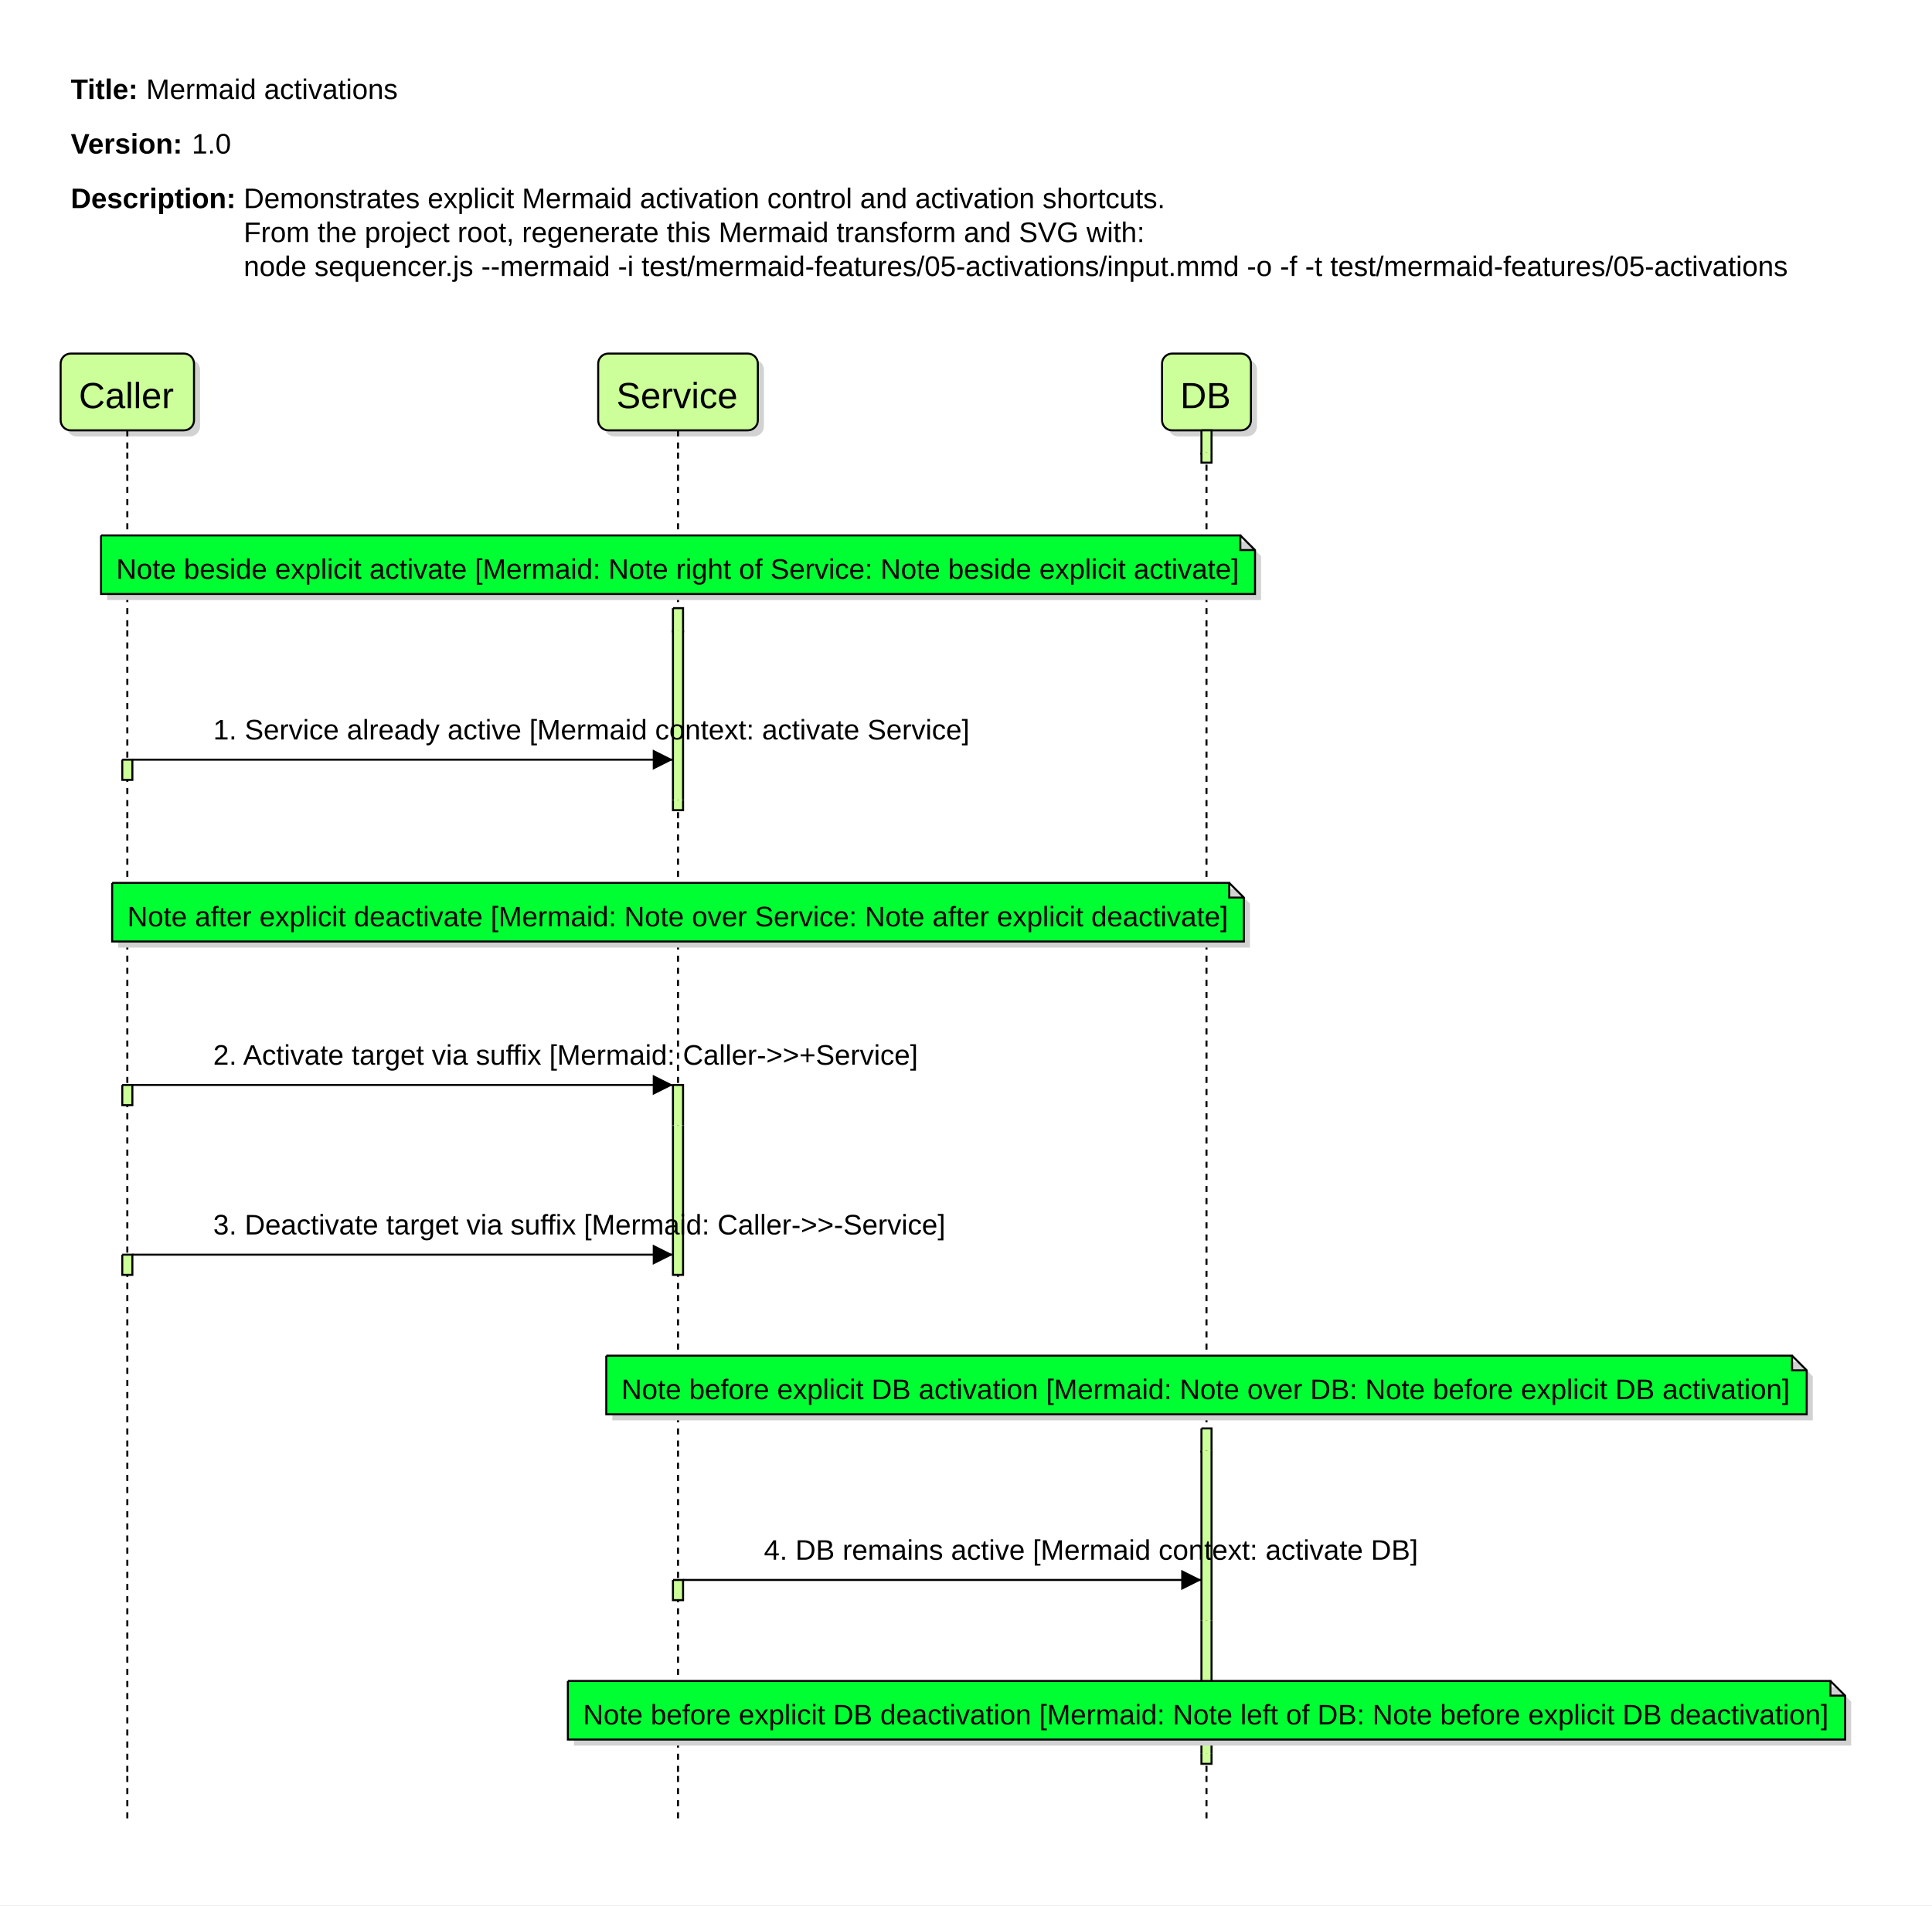
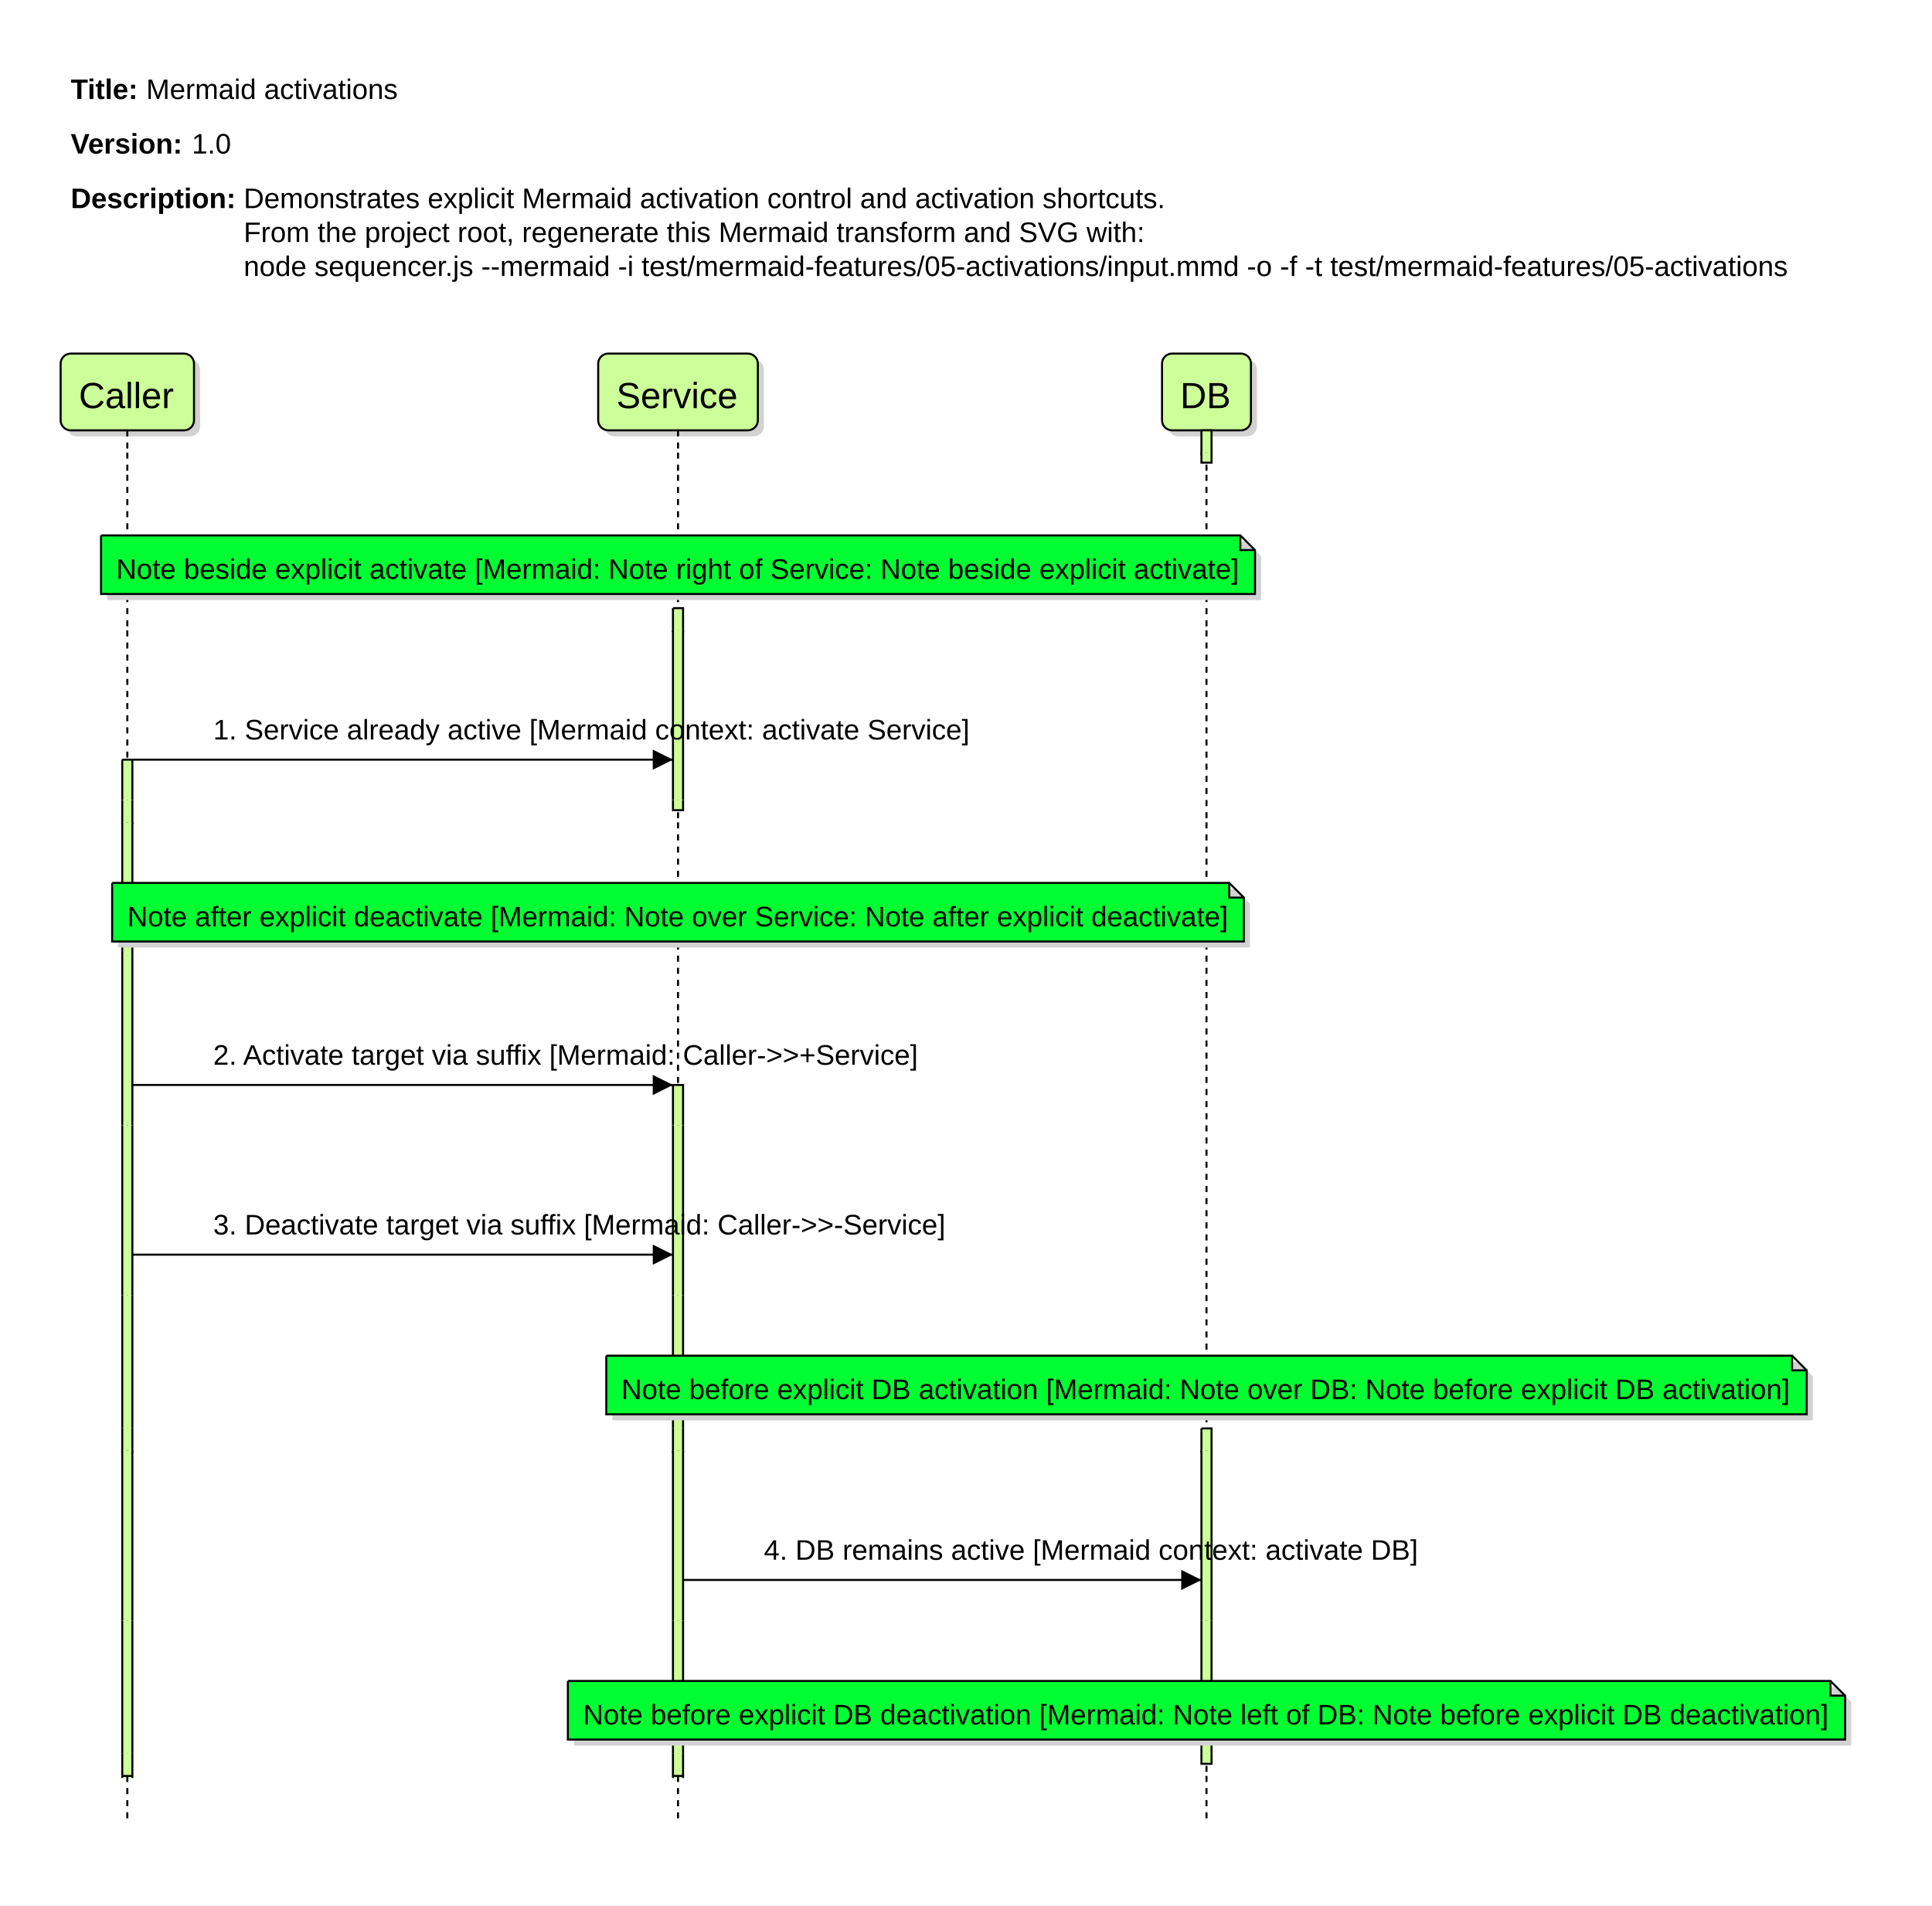
<svg xmlns="http://www.w3.org/2000/svg" width="956" height="943" viewBox="0 0 956 943">
  <rect width="100%" height="100%" fill="white" />
  <path d="M 0 0 L 0 933 L 946 933 L 946 0 L 0 0" fill="rgb(255, 255, 255)" stroke="none" />
  <path d="M 30 30 L 30 57 L 203 57 L 203 30 L 30 30" fill="rgba(0,0,0,0)" stroke="none" />
  <text x="35" y="49" fill="rgb(0,0,0)" font-family="Liberation Sans, Arial, Helvetica, sans-serif" font-size="14" xml:space="preserve" font-weight="bold" dominant-baseline="auto">Title:</text>
  <text x="68.44" y="49" fill="rgb(0,0,0)" font-family="Liberation Sans, Arial, Helvetica, sans-serif" font-size="14" xml:space="preserve" dominant-baseline="auto"> </text>
  <text x="72.33" y="49" fill="rgb(0,0,0)" font-family="Liberation Sans, Arial, Helvetica, sans-serif" font-size="14" xml:space="preserve" dominant-baseline="auto">Mermaid activations</text>
  <path d="M 30 57 L 30 84 L 120 84 L 120 57 L 30 57" fill="rgba(0,0,0,0)" stroke="none" />
  <text x="35" y="76" fill="rgb(0,0,0)" font-family="Liberation Sans, Arial, Helvetica, sans-serif" font-size="14" xml:space="preserve" font-weight="bold" dominant-baseline="auto">Version:</text>
  <text x="91.01" y="76" fill="rgb(0,0,0)" font-family="Liberation Sans, Arial, Helvetica, sans-serif" font-size="14" xml:space="preserve" dominant-baseline="auto"> </text>
  <text x="94.9" y="76" fill="rgb(0,0,0)" font-family="Liberation Sans, Arial, Helvetica, sans-serif" font-size="14" xml:space="preserve" dominant-baseline="auto">1.0</text>
  <path d="M 30 84 L 30 145 L 891 145 L 891 84 L 30 84" fill="rgba(0,0,0,0)" stroke="none" />
  <text x="35" y="103" fill="rgb(0,0,0)" font-family="Liberation Sans, Arial, Helvetica, sans-serif" font-size="14" xml:space="preserve" font-weight="bold" dominant-baseline="auto">Description:</text>
  <text x="116.68" y="103" fill="rgb(0,0,0)" font-family="Liberation Sans, Arial, Helvetica, sans-serif" font-size="14" xml:space="preserve" dominant-baseline="auto"> </text>
  <text x="120.57" y="103" fill="rgb(0,0,0)" font-family="Liberation Sans, Arial, Helvetica, sans-serif" font-size="14" xml:space="preserve" dominant-baseline="auto">Demonstrates explicit Mermaid activation control and activation shortcuts.</text>
  <text x="120.57" y="119.8" fill="rgb(0,0,0)" font-family="Liberation Sans, Arial, Helvetica, sans-serif" font-size="14" xml:space="preserve" dominant-baseline="auto">From the project root, regenerate this Mermaid transform and SVG with:</text>
  <text x="120.57" y="136.6" fill="rgb(0,0,0)" font-family="Liberation Sans, Arial, Helvetica, sans-serif" font-size="14" xml:space="preserve" dominant-baseline="auto">node sequencer.js --mermaid -i test/mermaid-features/05-activations/input.mmd -o -f -t test/mermaid-features/05-activations</text>
  <path d="M 33 183 L 33 211 L 33 211 A 5 5 0 0 0 38 216 L 94 216 L 94 216 A 5 5 0 0 0 99 211 L 99 183 L 99 183 A 5 5 0 0 0 94 178 L 38 178 L 38 178 A 5 5 0 0 0 33 183" fill="rgb(210,210,210)" stroke="none" />
  <path d="M 30 180 L 30 208 L 30 208 A 5 5 0 0 0 35 213 L 91 213 L 91 213 A 5 5 0 0 0 96 208 L 96 180 L 96 180 A 5 5 0 0 0 91 175 L 35 175 L 35 175 A 5 5 0 0 0 30 180" fill="rgb(204,255,153)" stroke="none" />
  <path d="M 30 180 L 30 208 L 30 208 A 5 5 0 0 0 35 213 L 91 213 L 91 213 A 5 5 0 0 0 96 208 L 96 180 L 96 180 A 5 5 0 0 0 91 175 L 35 175 L 35 175 A 5 5 0 0 0 30 180" fill="none" stroke="rgb(0, 0, 0)" stroke-width="1" />
  <text x="39" y="202" fill="rgb(0,0,0)" font-family="Liberation Sans, Arial, Helvetica, sans-serif" font-size="18" xml:space="preserve" dominant-baseline="auto">Caller</text>
  <path d="M 299 183 L 299 211 L 299 211 A 5 5 0 0 0 304 216 L 373 216 L 373 216 A 5 5 0 0 0 378 211 L 378 183 L 378 183 A 5 5 0 0 0 373 178 L 304 178 L 304 178 A 5 5 0 0 0 299 183" fill="rgb(210,210,210)" stroke="none" />
  <path d="M 296 180 L 296 208 L 296 208 A 5 5 0 0 0 301 213 L 370 213 L 370 213 A 5 5 0 0 0 375 208 L 375 180 L 375 180 A 5 5 0 0 0 370 175 L 301 175 L 301 175 A 5 5 0 0 0 296 180" fill="rgb(204,255,153)" stroke="none" />
  <path d="M 296 180 L 296 208 L 296 208 A 5 5 0 0 0 301 213 L 370 213 L 370 213 A 5 5 0 0 0 375 208 L 375 180 L 375 180 A 5 5 0 0 0 370 175 L 301 175 L 301 175 A 5 5 0 0 0 296 180" fill="none" stroke="rgb(0, 0, 0)" stroke-width="1" />
  <text x="305" y="202" fill="rgb(0,0,0)" font-family="Liberation Sans, Arial, Helvetica, sans-serif" font-size="18" xml:space="preserve" dominant-baseline="auto">Service</text>
  <path d="M 578 183 L 578 211 L 578 211 A 5 5 0 0 0 583 216 L 617 216 L 617 216 A 5 5 0 0 0 622 211 L 622 183 L 622 183 A 5 5 0 0 0 617 178 L 583 178 L 583 178 A 5 5 0 0 0 578 183" fill="rgb(210,210,210)" stroke="none" />
  <path d="M 575 180 L 575 208 L 575 208 A 5 5 0 0 0 580 213 L 614 213 L 614 213 A 5 5 0 0 0 619 208 L 619 180 L 619 180 A 5 5 0 0 0 614 175 L 580 175 L 580 175 A 5 5 0 0 0 575 180" fill="rgb(204,255,153)" stroke="none" />
  <path d="M 575 180 L 575 208 L 575 208 A 5 5 0 0 0 580 213 L 614 213 L 614 213 A 5 5 0 0 0 619 208 L 619 180 L 619 180 A 5 5 0 0 0 614 175 L 580 175 L 580 175 A 5 5 0 0 0 575 180" fill="none" stroke="rgb(0, 0, 0)" stroke-width="1" />
  <text x="584" y="202" fill="rgb(0,0,0)" font-family="Liberation Sans, Arial, Helvetica, sans-serif" font-size="18" xml:space="preserve" dominant-baseline="auto">DB</text>
  <path d="M 63 213 M 63 224" fill="none" stroke="rgb(0,0,0)" stroke-width="1" stroke-dasharray="3,3" />
  <path d="M 335.5 213 M 335.5 224" fill="none" stroke="rgb(0,0,0)" stroke-width="1" stroke-dasharray="3,3" />
  <path d="M 597 213 M 597 224" fill="none" stroke="rgb(0,0,0)" stroke-width="1" stroke-dasharray="3,3" />
  <path d="M 63 213 L 63 225" fill="none" stroke="rgb(0,0,0)" stroke-width="1" stroke-dasharray="3,3" />
  <path d="M 335.5 213 L 335.5 225" fill="none" stroke="rgb(0,0,0)" stroke-width="1" stroke-dasharray="3,3" />
  <path d="M 597 213 L 597 225" fill="none" stroke="rgb(0,0,0)" stroke-width="1" stroke-dasharray="3,3" />
  <path d="M 594.5 213 L 594.5 225 L 599.5 225 L 599.5 213 L 594.5 213" fill="rgb(204,255,153)" stroke="none" />
  <path d="M 594.5 213 L 594.5 225 M 599.5 225 L 599.5 213 L 594.5 213" fill="none" stroke="rgb(0, 0, 0)" stroke-width="1" />
  <path d="M 63 224 M 63 235" fill="none" stroke="rgb(0,0,0)" stroke-width="1" stroke-dasharray="3,3" />
  <path d="M 335.5 224 M 335.5 235" fill="none" stroke="rgb(0,0,0)" stroke-width="1" stroke-dasharray="3,3" />
  <path d="M 597 224 M 597 235" fill="none" stroke="rgb(0,0,0)" stroke-width="1" stroke-dasharray="3,3" />
  <path d="M 63 224 L 63 236" fill="none" stroke="rgb(0,0,0)" stroke-width="1" stroke-dasharray="3,3" />
  <path d="M 335.5 224 L 335.5 236" fill="none" stroke="rgb(0,0,0)" stroke-width="1" stroke-dasharray="3,3" />
  <path d="M 597 224 L 597 236" fill="none" stroke="rgb(0,0,0)" stroke-width="1" stroke-dasharray="3,3" />
  <path d="M 594.5 224 L 594.5 229 L 599.5 229 L 599.5 224 L 594.5 224" fill="rgb(204,255,153)" stroke="none" />
  <path d="M 594.5 224 L 594.5 229 L 599.5 229 L 599.5 224 M 594.5 224" fill="none" stroke="rgb(0, 0, 0)" stroke-width="1" />
  <path d="M 93 268 M 656.75 268 M 664 275.25 M 664 297 M 93 297 M 93 268" fill="rgb(210,210,210)" stroke="none" />
  <path d="M 90 265 M 653.75 265 M 653.75 272.25 M 661 272.25 M 661 294 M 90 294 M 90 265" fill="rgb(0, 255, 50)" stroke="none" />
  <path d="M 90 265 M 653.75 265 M 653.75 272.25 M 661 272.25 M 653.75 265 M 661 272.25 M 661 294 M 90 294 M 90 265" fill="none" stroke="rgb(0, 0, 0)" stroke-width="1" />
  <path d="M 53 268 M 616.75 268 M 624 275.25 M 624 297 M 53 297 M 53 268" fill="rgb(210,210,210)" stroke="none" />
  <path d="M 50 265 M 613.75 265 M 613.75 272.25 M 621 272.25 M 621 294 M 50 294 M 50 265" fill="rgb(0, 255, 50)" stroke="none" />
  <path d="M 50 265 M 613.75 265 M 613.75 272.25 M 621 272.25 M 613.75 265 M 621 272.25 M 621 294 M 50 294 M 50 265" fill="none" stroke="rgb(0, 0, 0)" stroke-width="1" />
  <path d="M 63 235 M 63 301" fill="none" stroke="rgb(0,0,0)" stroke-width="1" stroke-dasharray="3,3" />
  <path d="M 335.5 235 M 335.5 301" fill="none" stroke="rgb(0,0,0)" stroke-width="1" stroke-dasharray="3,3" />
  <path d="M 597 235 M 597 301" fill="none" stroke="rgb(0,0,0)" stroke-width="1" stroke-dasharray="3,3" />
  <path d="M 63 235 L 63 301" fill="none" stroke="rgb(0,0,0)" stroke-width="1" stroke-dasharray="3,3" />
  <path d="M 335.5 235 L 335.5 301" fill="none" stroke="rgb(0,0,0)" stroke-width="1" stroke-dasharray="3,3" />
  <path d="M 597 235 L 597 301" fill="none" stroke="rgb(0,0,0)" stroke-width="1" stroke-dasharray="3,3" />
  <path d="M 53 268 L 616.75 268 L 624 275.25 L 624 297 L 53 297 L 53 268" fill="rgb(210,210,210)" stroke="none" />
  <path d="M 50 265 L 613.75 265 L 613.75 272.25 L 621 272.25 L 621 294 L 50 294 L 50 265" fill="rgb(0, 255, 50)" stroke="none" />
  <path d="M 50 265 L 613.75 265 L 613.75 272.25 L 621 272.25 M 613.75 265 L 621 272.25 L 621 294 L 50 294 L 50 265" fill="none" stroke="rgb(0, 0, 0)" stroke-width="1" />
  <path d="M 50 265 M 50 294 M 621 294 M 621 265 M 50 265" fill="none" stroke="rgb(0, 0, 0)" stroke-width="1" />
  <text x="57.5" y="286.5" fill="rgb(0, 0, 0)" font-family="Liberation Sans, Arial, Helvetica, sans-serif" font-size="14" xml:space="preserve" dominant-baseline="auto">Note beside explicit activate [Mermaid: Note right of Service: Note beside explicit activate]</text>
  <path d="M 63 301 M 63 312" fill="none" stroke="rgb(0,0,0)" stroke-width="1" stroke-dasharray="3,3" />
  <path d="M 335.5 301 M 335.5 312" fill="none" stroke="rgb(0,0,0)" stroke-width="1" stroke-dasharray="3,3" />
  <path d="M 597 301 M 597 312" fill="none" stroke="rgb(0,0,0)" stroke-width="1" stroke-dasharray="3,3" />
  <path d="M 63 301 L 63 313" fill="none" stroke="rgb(0,0,0)" stroke-width="1" stroke-dasharray="3,3" />
  <path d="M 335.5 301 L 335.5 313" fill="none" stroke="rgb(0,0,0)" stroke-width="1" stroke-dasharray="3,3" />
  <path d="M 333 301 L 333 313 L 338 313 L 338 301 L 333 301" fill="rgb(204,255,153)" stroke="none" />
  <path d="M 333 301 L 333 313 M 338 313 L 338 301 L 333 301" fill="none" stroke="rgb(0, 0, 0)" stroke-width="1" />
  <path d="M 597 301 L 597 313" fill="none" stroke="rgb(0,0,0)" stroke-width="1" stroke-dasharray="3,3" />
  <path d="M 63 312 M 63 396" fill="none" stroke="rgb(0,0,0)" stroke-width="1" stroke-dasharray="3,3" />
  <path d="M 335.5 312 M 335.5 396" fill="none" stroke="rgb(0,0,0)" stroke-width="1" stroke-dasharray="3,3" />
  <path d="M 597 312 M 597 396" fill="none" stroke="rgb(0,0,0)" stroke-width="1" stroke-dasharray="3,3" />
  <path d="M 63 312 L 63 396" fill="none" stroke="rgb(0,0,0)" stroke-width="1" stroke-dasharray="3,3" />
-   <path d="M 60.5 376 L 60.5 386 L 65.5 386 L 65.5 376 L 60.5 376" fill="rgb(204,255,153)" stroke="none" />
-   <path d="M 60.5 376 L 60.5 386 L 65.5 386 L 65.5 376 L 60.5 376" fill="none" stroke="rgb(0, 0, 0)" stroke-width="1" />
+   <path d="M 60.5 376 L 60.5 396 L 65.5 396 L 65.5 376 L 60.5 376" fill="rgb(204,255,153)" stroke="none" />
+   <path d="M 60.5 376 L 60.5 396 M 65.5 396 L 65.5 376 L 60.5 376" fill="none" stroke="rgb(0, 0, 0)" stroke-width="1" />
  <path d="M 335.5 312 L 335.5 396" fill="none" stroke="rgb(0,0,0)" stroke-width="1" stroke-dasharray="3,3" />
  <path d="M 333 312 L 333 396 L 338 396 L 338 312 L 333 312" fill="rgb(204,255,153)" stroke="none" />
  <path d="M 333 312 L 333 396 M 338 396 L 338 312 M 333 312" fill="none" stroke="rgb(0, 0, 0)" stroke-width="1" />
  <path d="M 597 312 L 597 396" fill="none" stroke="rgb(0,0,0)" stroke-width="1" stroke-dasharray="3,3" />
  <text x="105.5" y="366" fill="rgb(0,0,0)" font-family="Liberation Sans, Arial, Helvetica, sans-serif" font-size="14" xml:space="preserve" dominant-baseline="auto">1. Service already active [Mermaid context: activate Service]</text>
  <path d="M 65.5 376 L 333 376" fill="none" stroke="rgb(0, 0, 0)" stroke-width="1" />
  <path d="M 323 371 L 323 381 L 333 376" fill="rgb(0, 0, 0)" stroke="none" />
  <path d="M 63 396 M 63 407" fill="none" stroke="rgb(0,0,0)" stroke-width="1" stroke-dasharray="3,3" />
  <path d="M 335.5 396 M 335.5 407" fill="none" stroke="rgb(0,0,0)" stroke-width="1" stroke-dasharray="3,3" />
  <path d="M 597 396 M 597 407" fill="none" stroke="rgb(0,0,0)" stroke-width="1" stroke-dasharray="3,3" />
  <path d="M 63 396 L 63 408" fill="none" stroke="rgb(0,0,0)" stroke-width="1" stroke-dasharray="3,3" />
+   <path d="M 60.5 396 L 60.5 408 L 65.5 408 L 65.5 396 L 60.5 396" fill="rgb(204,255,153)" stroke="none" />
+   <path d="M 60.5 396 L 60.5 408 M 65.5 408 L 65.5 396 M 60.5 396" fill="none" stroke="rgb(0, 0, 0)" stroke-width="1" />
  <path d="M 335.5 396 L 335.5 408" fill="none" stroke="rgb(0,0,0)" stroke-width="1" stroke-dasharray="3,3" />
  <path d="M 333 396 L 333 401 L 338 401 L 338 396 L 333 396" fill="rgb(204,255,153)" stroke="none" />
  <path d="M 333 396 L 333 401 L 338 401 L 338 396 M 333 396" fill="none" stroke="rgb(0, 0, 0)" stroke-width="1" />
  <path d="M 597 396 L 597 408" fill="none" stroke="rgb(0,0,0)" stroke-width="1" stroke-dasharray="3,3" />
  <path d="M 93 440 M 645.75 440 M 653 447.25 M 653 469 M 93 469 M 93 440" fill="rgb(210,210,210)" stroke="none" />
  <path d="M 90 437 M 642.75 437 M 642.75 444.25 M 650 444.25 M 650 466 M 90 466 M 90 437" fill="rgb(0, 255, 50)" stroke="none" />
  <path d="M 90 437 M 642.75 437 M 642.75 444.25 M 650 444.25 M 642.75 437 M 650 444.25 M 650 466 M 90 466 M 90 437" fill="none" stroke="rgb(0, 0, 0)" stroke-width="1" />
  <path d="M 58.5 440 M 611.25 440 M 618.5 447.25 M 618.5 469 M 58.5 469 M 58.5 440" fill="rgb(210,210,210)" stroke="none" />
  <path d="M 55.5 437 M 608.25 437 M 608.25 444.25 M 615.5 444.25 M 615.5 466 M 55.5 466 M 55.5 437" fill="rgb(0, 255, 50)" stroke="none" />
  <path d="M 55.5 437 M 608.25 437 M 608.25 444.25 M 615.5 444.25 M 608.25 437 M 615.5 444.25 M 615.5 466 M 55.5 466 M 55.5 437" fill="none" stroke="rgb(0, 0, 0)" stroke-width="1" />
  <path d="M 63 407 M 63 473" fill="none" stroke="rgb(0,0,0)" stroke-width="1" stroke-dasharray="3,3" />
  <path d="M 335.5 407 M 335.5 473" fill="none" stroke="rgb(0,0,0)" stroke-width="1" stroke-dasharray="3,3" />
  <path d="M 597 407 M 597 473" fill="none" stroke="rgb(0,0,0)" stroke-width="1" stroke-dasharray="3,3" />
  <path d="M 63 407 L 63 473" fill="none" stroke="rgb(0,0,0)" stroke-width="1" stroke-dasharray="3,3" />
+   <path d="M 60.5 407 L 60.5 473 L 65.5 473 L 65.5 407 L 60.5 407" fill="rgb(204,255,153)" stroke="none" />
+   <path d="M 60.5 407 L 60.5 473 M 65.5 473 L 65.5 407 M 60.5 407" fill="none" stroke="rgb(0, 0, 0)" stroke-width="1" />
  <path d="M 335.5 407 L 335.5 473" fill="none" stroke="rgb(0,0,0)" stroke-width="1" stroke-dasharray="3,3" />
  <path d="M 597 407 L 597 473" fill="none" stroke="rgb(0,0,0)" stroke-width="1" stroke-dasharray="3,3" />
  <path d="M 58.5 440 L 611.25 440 L 618.5 447.25 L 618.5 469 L 58.5 469 L 58.5 440" fill="rgb(210,210,210)" stroke="none" />
  <path d="M 55.5 437 L 608.25 437 L 608.25 444.25 L 615.5 444.25 L 615.5 466 L 55.5 466 L 55.5 437" fill="rgb(0, 255, 50)" stroke="none" />
  <path d="M 55.5 437 L 608.25 437 L 608.25 444.25 L 615.5 444.25 M 608.25 437 L 615.5 444.25 L 615.5 466 L 55.5 466 L 55.5 437" fill="none" stroke="rgb(0, 0, 0)" stroke-width="1" />
  <path d="M 55.5 437 M 55.5 466 M 615.5 466 M 615.5 437 M 55.5 437" fill="none" stroke="rgb(0, 0, 0)" stroke-width="1" />
  <text x="63" y="458.5" fill="rgb(0, 0, 0)" font-family="Liberation Sans, Arial, Helvetica, sans-serif" font-size="14" xml:space="preserve" dominant-baseline="auto">Note after explicit deactivate [Mermaid: Note over Service: Note after explicit deactivate]</text>
  <path d="M 63 473 M 63 557" fill="none" stroke="rgb(0,0,0)" stroke-width="1" stroke-dasharray="3,3" />
  <path d="M 335.5 473 M 335.5 557" fill="none" stroke="rgb(0,0,0)" stroke-width="1" stroke-dasharray="3,3" />
  <path d="M 597 473 M 597 557" fill="none" stroke="rgb(0,0,0)" stroke-width="1" stroke-dasharray="3,3" />
  <path d="M 63 473 L 63 557" fill="none" stroke="rgb(0,0,0)" stroke-width="1" stroke-dasharray="3,3" />
-   <path d="M 60.5 537 L 60.5 547 L 65.5 547 L 65.5 537 L 60.5 537" fill="rgb(204,255,153)" stroke="none" />
-   <path d="M 60.5 537 L 60.5 547 L 65.5 547 L 65.5 537 L 60.5 537" fill="none" stroke="rgb(0, 0, 0)" stroke-width="1" />
+   <path d="M 60.5 473 L 60.5 557 L 65.5 557 L 65.5 473 L 60.5 473" fill="rgb(204,255,153)" stroke="none" />
+   <path d="M 60.5 473 L 60.5 557 M 65.5 557 L 65.5 473 M 60.5 473" fill="none" stroke="rgb(0, 0, 0)" stroke-width="1" />
  <path d="M 335.5 473 L 335.5 557" fill="none" stroke="rgb(0,0,0)" stroke-width="1" stroke-dasharray="3,3" />
  <path d="M 333 537 L 333 557 L 338 557 L 338 537 L 333 537" fill="rgb(204,255,153)" stroke="none" />
  <path d="M 333 537 L 333 557 M 338 557 L 338 537 L 333 537" fill="none" stroke="rgb(0, 0, 0)" stroke-width="1" />
  <path d="M 597 473 L 597 557" fill="none" stroke="rgb(0,0,0)" stroke-width="1" stroke-dasharray="3,3" />
  <text x="105.5" y="527" fill="rgb(0,0,0)" font-family="Liberation Sans, Arial, Helvetica, sans-serif" font-size="14" xml:space="preserve" dominant-baseline="auto">2. Activate target via suffix [Mermaid: Caller-&gt;&gt;+Service]</text>
  <path d="M 65.5 537 L 333 537" fill="none" stroke="rgb(0, 0, 0)" stroke-width="1" />
  <path d="M 323 532 L 323 542 L 333 537" fill="rgb(0, 0, 0)" stroke="none" />
  <path d="M 63 557 M 63 641" fill="none" stroke="rgb(0,0,0)" stroke-width="1" stroke-dasharray="3,3" />
  <path d="M 335.5 557 M 335.5 641" fill="none" stroke="rgb(0,0,0)" stroke-width="1" stroke-dasharray="3,3" />
  <path d="M 597 557 M 597 641" fill="none" stroke="rgb(0,0,0)" stroke-width="1" stroke-dasharray="3,3" />
  <path d="M 63 557 L 63 641" fill="none" stroke="rgb(0,0,0)" stroke-width="1" stroke-dasharray="3,3" />
-   <path d="M 60.5 621 L 60.5 631 L 65.5 631 L 65.5 621 L 60.5 621" fill="rgb(204,255,153)" stroke="none" />
-   <path d="M 60.5 621 L 60.5 631 L 65.5 631 L 65.5 621 L 60.5 621" fill="none" stroke="rgb(0, 0, 0)" stroke-width="1" />
+   <path d="M 60.5 557 L 60.5 641 L 65.5 641 L 65.5 557 L 60.5 557" fill="rgb(204,255,153)" stroke="none" />
+   <path d="M 60.5 557 L 60.5 641 M 65.5 641 L 65.5 557 M 60.5 557" fill="none" stroke="rgb(0, 0, 0)" stroke-width="1" />
  <path d="M 335.5 557 L 335.5 641" fill="none" stroke="rgb(0,0,0)" stroke-width="1" stroke-dasharray="3,3" />
-   <path d="M 333 557 L 333 631 L 338 631 L 338 557 L 333 557" fill="rgb(204,255,153)" stroke="none" />
-   <path d="M 333 557 L 333 631 L 338 631 L 338 557 M 333 557" fill="none" stroke="rgb(0, 0, 0)" stroke-width="1" />
+   <path d="M 333 557 L 333 641 L 338 641 L 338 557 L 333 557" fill="rgb(204,255,153)" stroke="none" />
+   <path d="M 333 557 L 333 641 M 338 641 L 338 557 M 333 557" fill="none" stroke="rgb(0, 0, 0)" stroke-width="1" />
  <path d="M 597 557 L 597 641" fill="none" stroke="rgb(0,0,0)" stroke-width="1" stroke-dasharray="3,3" />
  <text x="105.5" y="611" fill="rgb(0,0,0)" font-family="Liberation Sans, Arial, Helvetica, sans-serif" font-size="14" xml:space="preserve" dominant-baseline="auto">3. Deactivate target via suffix [Mermaid: Caller-&gt;&gt;-Service]</text>
  <path d="M 65.5 621 L 333 621" fill="none" stroke="rgb(0, 0, 0)" stroke-width="1" />
  <path d="M 323 616 L 323 626 L 333 621" fill="rgb(0, 0, 0)" stroke="none" />
  <path d="M 93 674 M 679.75 674 M 687 681.25 M 687 703 M 93 703 M 93 674" fill="rgb(210,210,210)" stroke="none" />
  <path d="M 90 671 M 676.75 671 M 676.75 678.25 M 684 678.25 M 684 700 M 90 700 M 90 671" fill="rgb(0, 255, 50)" stroke="none" />
  <path d="M 90 671 M 676.75 671 M 676.75 678.25 M 684 678.25 M 676.75 671 M 684 678.25 M 684 700 M 90 700 M 90 671" fill="none" stroke="rgb(0, 0, 0)" stroke-width="1" />
  <path d="M 303 674 M 889.75 674 M 897 681.25 M 897 703 M 303 703 M 303 674" fill="rgb(210,210,210)" stroke="none" />
  <path d="M 300 671 M 886.75 671 M 886.75 678.25 M 894 678.25 M 894 700 M 300 700 M 300 671" fill="rgb(0, 255, 50)" stroke="none" />
  <path d="M 300 671 M 886.75 671 M 886.75 678.25 M 894 678.25 M 886.75 671 M 894 678.25 M 894 700 M 300 700 M 300 671" fill="none" stroke="rgb(0, 0, 0)" stroke-width="1" />
  <path d="M 63 641 M 63 707" fill="none" stroke="rgb(0,0,0)" stroke-width="1" stroke-dasharray="3,3" />
  <path d="M 335.5 641 M 335.5 707" fill="none" stroke="rgb(0,0,0)" stroke-width="1" stroke-dasharray="3,3" />
  <path d="M 597 641 M 597 707" fill="none" stroke="rgb(0,0,0)" stroke-width="1" stroke-dasharray="3,3" />
  <path d="M 63 641 L 63 707" fill="none" stroke="rgb(0,0,0)" stroke-width="1" stroke-dasharray="3,3" />
+   <path d="M 60.5 641 L 60.5 707 L 65.5 707 L 65.5 641 L 60.5 641" fill="rgb(204,255,153)" stroke="none" />
+   <path d="M 60.5 641 L 60.5 707 M 65.5 707 L 65.5 641 M 60.5 641" fill="none" stroke="rgb(0, 0, 0)" stroke-width="1" />
  <path d="M 335.5 641 L 335.5 707" fill="none" stroke="rgb(0,0,0)" stroke-width="1" stroke-dasharray="3,3" />
+   <path d="M 333 641 L 333 707 L 338 707 L 338 641 L 333 641" fill="rgb(204,255,153)" stroke="none" />
+   <path d="M 333 641 L 333 707 M 338 707 L 338 641 M 333 641" fill="none" stroke="rgb(0, 0, 0)" stroke-width="1" />
  <path d="M 597 641 L 597 707" fill="none" stroke="rgb(0,0,0)" stroke-width="1" stroke-dasharray="3,3" />
  <path d="M 303 674 L 889.75 674 L 897 681.25 L 897 703 L 303 703 L 303 674" fill="rgb(210,210,210)" stroke="none" />
  <path d="M 300 671 L 886.75 671 L 886.75 678.25 L 894 678.25 L 894 700 L 300 700 L 300 671" fill="rgb(0, 255, 50)" stroke="none" />
  <path d="M 300 671 L 886.75 671 L 886.75 678.25 L 894 678.25 M 886.75 671 L 894 678.25 L 894 700 L 300 700 L 300 671" fill="none" stroke="rgb(0, 0, 0)" stroke-width="1" />
  <path d="M 300 671 M 300 700 M 894 700 M 894 671 M 300 671" fill="none" stroke="rgb(0, 0, 0)" stroke-width="1" />
  <text x="307.5" y="692.5" fill="rgb(0, 0, 0)" font-family="Liberation Sans, Arial, Helvetica, sans-serif" font-size="14" xml:space="preserve" dominant-baseline="auto">Note before explicit DB activation [Mermaid: Note over DB: Note before explicit DB activation]</text>
  <path d="M 63 707 M 63 718" fill="none" stroke="rgb(0,0,0)" stroke-width="1" stroke-dasharray="3,3" />
  <path d="M 335.5 707 M 335.5 718" fill="none" stroke="rgb(0,0,0)" stroke-width="1" stroke-dasharray="3,3" />
  <path d="M 597 707 M 597 718" fill="none" stroke="rgb(0,0,0)" stroke-width="1" stroke-dasharray="3,3" />
  <path d="M 63 707 L 63 719" fill="none" stroke="rgb(0,0,0)" stroke-width="1" stroke-dasharray="3,3" />
+   <path d="M 60.5 707 L 60.5 719 L 65.5 719 L 65.5 707 L 60.5 707" fill="rgb(204,255,153)" stroke="none" />
+   <path d="M 60.5 707 L 60.5 719 M 65.5 719 L 65.5 707 M 60.5 707" fill="none" stroke="rgb(0, 0, 0)" stroke-width="1" />
  <path d="M 335.5 707 L 335.5 719" fill="none" stroke="rgb(0,0,0)" stroke-width="1" stroke-dasharray="3,3" />
+   <path d="M 333 707 L 333 719 L 338 719 L 338 707 L 333 707" fill="rgb(204,255,153)" stroke="none" />
+   <path d="M 333 707 L 333 719 M 338 719 L 338 707 M 333 707" fill="none" stroke="rgb(0, 0, 0)" stroke-width="1" />
  <path d="M 597 707 L 597 719" fill="none" stroke="rgb(0,0,0)" stroke-width="1" stroke-dasharray="3,3" />
  <path d="M 594.5 707 L 594.5 719 L 599.5 719 L 599.5 707 L 594.5 707" fill="rgb(204,255,153)" stroke="none" />
  <path d="M 594.5 707 L 594.5 719 M 599.5 719 L 599.5 707 L 594.5 707" fill="none" stroke="rgb(0, 0, 0)" stroke-width="1" />
  <path d="M 63 718 M 63 802" fill="none" stroke="rgb(0,0,0)" stroke-width="1" stroke-dasharray="3,3" />
  <path d="M 335.5 718 M 335.5 802" fill="none" stroke="rgb(0,0,0)" stroke-width="1" stroke-dasharray="3,3" />
  <path d="M 597 718 M 597 802" fill="none" stroke="rgb(0,0,0)" stroke-width="1" stroke-dasharray="3,3" />
  <path d="M 63 718 L 63 802" fill="none" stroke="rgb(0,0,0)" stroke-width="1" stroke-dasharray="3,3" />
+   <path d="M 60.5 718 L 60.5 802 L 65.5 802 L 65.5 718 L 60.5 718" fill="rgb(204,255,153)" stroke="none" />
+   <path d="M 60.5 718 L 60.5 802 M 65.5 802 L 65.5 718 M 60.5 718" fill="none" stroke="rgb(0, 0, 0)" stroke-width="1" />
  <path d="M 335.5 718 L 335.5 802" fill="none" stroke="rgb(0,0,0)" stroke-width="1" stroke-dasharray="3,3" />
-   <path d="M 333 782 L 333 792 L 338 792 L 338 782 L 333 782" fill="rgb(204,255,153)" stroke="none" />
-   <path d="M 333 782 L 333 792 L 338 792 L 338 782 L 333 782" fill="none" stroke="rgb(0, 0, 0)" stroke-width="1" />
+   <path d="M 333 718 L 333 802 L 338 802 L 338 718 L 333 718" fill="rgb(204,255,153)" stroke="none" />
+   <path d="M 333 718 L 333 802 M 338 802 L 338 718 M 333 718" fill="none" stroke="rgb(0, 0, 0)" stroke-width="1" />
  <path d="M 597 718 L 597 802" fill="none" stroke="rgb(0,0,0)" stroke-width="1" stroke-dasharray="3,3" />
  <path d="M 594.5 718 L 594.5 802 L 599.5 802 L 599.5 718 L 594.5 718" fill="rgb(204,255,153)" stroke="none" />
  <path d="M 594.5 718 L 594.5 802 M 599.5 802 L 599.5 718 M 594.5 718" fill="none" stroke="rgb(0, 0, 0)" stroke-width="1" />
  <text x="378" y="772" fill="rgb(0,0,0)" font-family="Liberation Sans, Arial, Helvetica, sans-serif" font-size="14" xml:space="preserve" dominant-baseline="auto">4. DB remains active [Mermaid context: activate DB]</text>
  <path d="M 338 782 L 594.5 782" fill="none" stroke="rgb(0, 0, 0)" stroke-width="1" />
  <path d="M 584.5 777 L 584.5 787 L 594.5 782" fill="rgb(0, 0, 0)" stroke="none" />
  <path d="M 93 835 M 717.75 835 M 725 842.25 M 725 864 M 93 864 M 93 835" fill="rgb(210,210,210)" stroke="none" />
  <path d="M 90 832 M 714.75 832 M 714.75 839.25 M 722 839.25 M 722 861 M 90 861 M 90 832" fill="rgb(0, 255, 50)" stroke="none" />
  <path d="M 90 832 M 714.75 832 M 714.75 839.25 M 722 839.25 M 714.75 832 M 722 839.25 M 722 861 M 90 861 M 90 832" fill="none" stroke="rgb(0, 0, 0)" stroke-width="1" />
  <path d="M 284 835 M 908.75 835 M 916 842.25 M 916 864 M 284 864 M 284 835" fill="rgb(210,210,210)" stroke="none" />
  <path d="M 281 832 M 905.75 832 M 905.75 839.25 M 913 839.25 M 913 861 M 281 861 M 281 832" fill="rgb(0, 255, 50)" stroke="none" />
  <path d="M 281 832 M 905.75 832 M 905.75 839.25 M 913 839.25 M 905.75 832 M 913 839.25 M 913 861 M 281 861 M 281 832" fill="none" stroke="rgb(0, 0, 0)" stroke-width="1" />
  <path d="M 63 802 M 63 868" fill="none" stroke="rgb(0,0,0)" stroke-width="1" stroke-dasharray="3,3" />
  <path d="M 335.5 802 M 335.5 868" fill="none" stroke="rgb(0,0,0)" stroke-width="1" stroke-dasharray="3,3" />
  <path d="M 597 802 M 597 868" fill="none" stroke="rgb(0,0,0)" stroke-width="1" stroke-dasharray="3,3" />
  <path d="M 63 802 L 63 868" fill="none" stroke="rgb(0,0,0)" stroke-width="1" stroke-dasharray="3,3" />
+   <path d="M 60.5 802 L 60.5 868 L 65.5 868 L 65.5 802 L 60.5 802" fill="rgb(204,255,153)" stroke="none" />
+   <path d="M 60.5 802 L 60.5 868 M 65.5 868 L 65.5 802 M 60.5 802" fill="none" stroke="rgb(0, 0, 0)" stroke-width="1" />
  <path d="M 335.5 802 L 335.5 868" fill="none" stroke="rgb(0,0,0)" stroke-width="1" stroke-dasharray="3,3" />
+   <path d="M 333 802 L 333 868 L 338 868 L 338 802 L 333 802" fill="rgb(204,255,153)" stroke="none" />
+   <path d="M 333 802 L 333 868 M 338 868 L 338 802 M 333 802" fill="none" stroke="rgb(0, 0, 0)" stroke-width="1" />
  <path d="M 597 802 L 597 868" fill="none" stroke="rgb(0,0,0)" stroke-width="1" stroke-dasharray="3,3" />
  <path d="M 594.5 802 L 594.5 868 L 599.5 868 L 599.5 802 L 594.5 802" fill="rgb(204,255,153)" stroke="none" />
  <path d="M 594.5 802 L 594.5 868 M 599.5 868 L 599.5 802 M 594.5 802" fill="none" stroke="rgb(0, 0, 0)" stroke-width="1" />
  <path d="M 284 835 L 908.75 835 L 916 842.25 L 916 864 L 284 864 L 284 835" fill="rgb(210,210,210)" stroke="none" />
  <path d="M 281 832 L 905.75 832 L 905.75 839.25 L 913 839.25 L 913 861 L 281 861 L 281 832" fill="rgb(0, 255, 50)" stroke="none" />
  <path d="M 281 832 L 905.75 832 L 905.75 839.25 L 913 839.25 M 905.75 832 L 913 839.25 L 913 861 L 281 861 L 281 832" fill="none" stroke="rgb(0, 0, 0)" stroke-width="1" />
  <path d="M 281 832 M 281 861 M 913 861 M 913 832 M 281 832" fill="none" stroke="rgb(0, 0, 0)" stroke-width="1" />
  <text x="288.5" y="853.5" fill="rgb(0, 0, 0)" font-family="Liberation Sans, Arial, Helvetica, sans-serif" font-size="14" xml:space="preserve" dominant-baseline="auto">Note before explicit DB deactivation [Mermaid: Note left of DB: Note before explicit DB deactivation]</text>
  <path d="M 63 868 M 63 879" fill="none" stroke="rgb(0,0,0)" stroke-width="1" stroke-dasharray="3,3" />
  <path d="M 335.5 868 M 335.5 879" fill="none" stroke="rgb(0,0,0)" stroke-width="1" stroke-dasharray="3,3" />
  <path d="M 597 868 M 597 879" fill="none" stroke="rgb(0,0,0)" stroke-width="1" stroke-dasharray="3,3" />
  <path d="M 63 868 L 63 880" fill="none" stroke="rgb(0,0,0)" stroke-width="1" stroke-dasharray="3,3" />
+   <path d="M 60.5 868 L 60.5 880 L 65.5 880 L 65.5 868 L 60.5 868" fill="rgb(204,255,153)" stroke="none" />
+   <path d="M 60.5 868 L 60.5 880 M 65.5 880 L 65.5 868 M 60.5 868" fill="none" stroke="rgb(0, 0, 0)" stroke-width="1" />
  <path d="M 335.5 868 L 335.5 880" fill="none" stroke="rgb(0,0,0)" stroke-width="1" stroke-dasharray="3,3" />
+   <path d="M 333 868 L 333 880 L 338 880 L 338 868 L 333 868" fill="rgb(204,255,153)" stroke="none" />
+   <path d="M 333 868 L 333 880 M 338 880 L 338 868 M 333 868" fill="none" stroke="rgb(0, 0, 0)" stroke-width="1" />
  <path d="M 597 868 L 597 880" fill="none" stroke="rgb(0,0,0)" stroke-width="1" stroke-dasharray="3,3" />
  <path d="M 594.5 868 L 594.5 873 L 599.5 873 L 599.5 868 L 594.5 868" fill="rgb(204,255,153)" stroke="none" />
  <path d="M 594.5 868 L 594.5 873 L 599.5 873 L 599.5 868 M 594.5 868" fill="none" stroke="rgb(0, 0, 0)" stroke-width="1" />
  <path d="M 63 879 L 63 903" fill="none" stroke="rgb(0,0,0)" stroke-width="1" stroke-dasharray="3,3" />
+   <path d="M 60.5 879 L 60.5 879 L 65.5 879 L 65.5 879 L 60.5 879" fill="rgb(204,255,153)" stroke="none" />
+   <path d="M 60.5 879 L 60.5 879 L 65.5 879 L 65.5 879 M 60.5 879" fill="none" stroke="rgb(0, 0, 0)" stroke-width="1" />
  <path d="M 335.5 879 L 335.5 903" fill="none" stroke="rgb(0,0,0)" stroke-width="1" stroke-dasharray="3,3" />
+   <path d="M 333 879 L 333 879 L 338 879 L 338 879 L 333 879" fill="rgb(204,255,153)" stroke="none" />
+   <path d="M 333 879 L 333 879 L 338 879 L 338 879 M 333 879" fill="none" stroke="rgb(0, 0, 0)" stroke-width="1" />
  <path d="M 597 879 L 597 903" fill="none" stroke="rgb(0,0,0)" stroke-width="1" stroke-dasharray="3,3" />
</svg>
